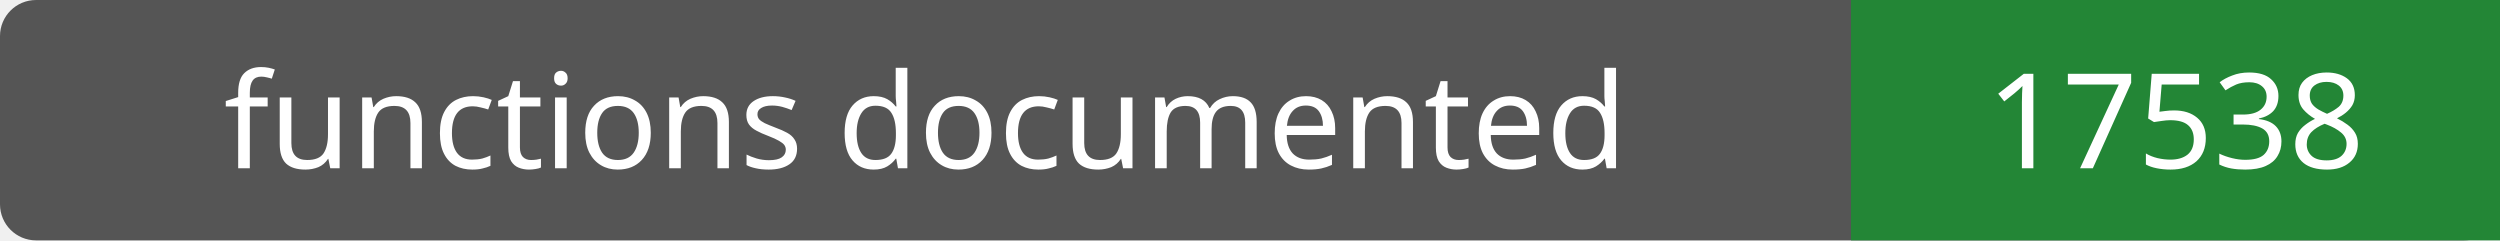
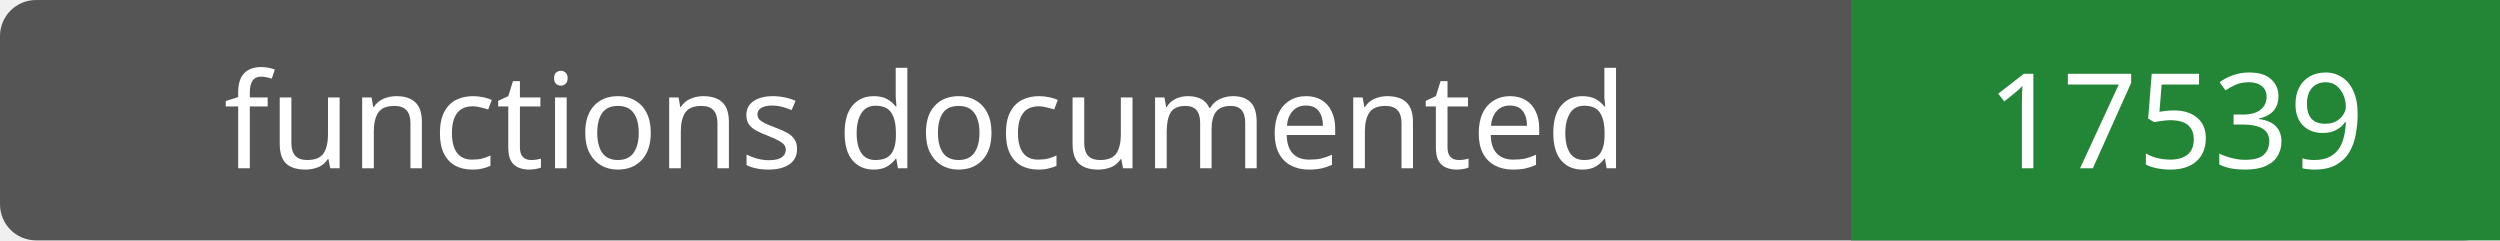
- <svg xmlns="http://www.w3.org/2000/svg" width="208" height="20" role="img" aria-label="functions documented: 17538">
+ <svg xmlns="http://www.w3.org/2000/svg" width="208" height="20" role="img" aria-label="functions documented: 17539">
  <rect width="208" height="20" rx="3" fill="#555" />
  <path fill="#238636" d="M154 0h54v20H154z" />
  <g fill="#fff" text-anchor="middle" font-family="Verdana,sans-serif" font-size="11">
    <text x="77.0" y="14">functions documented</text>
-     <text x="181.0" y="14">17538</text>
+     <text x="181.0" y="14">17539</text>
  </g>
</svg>
